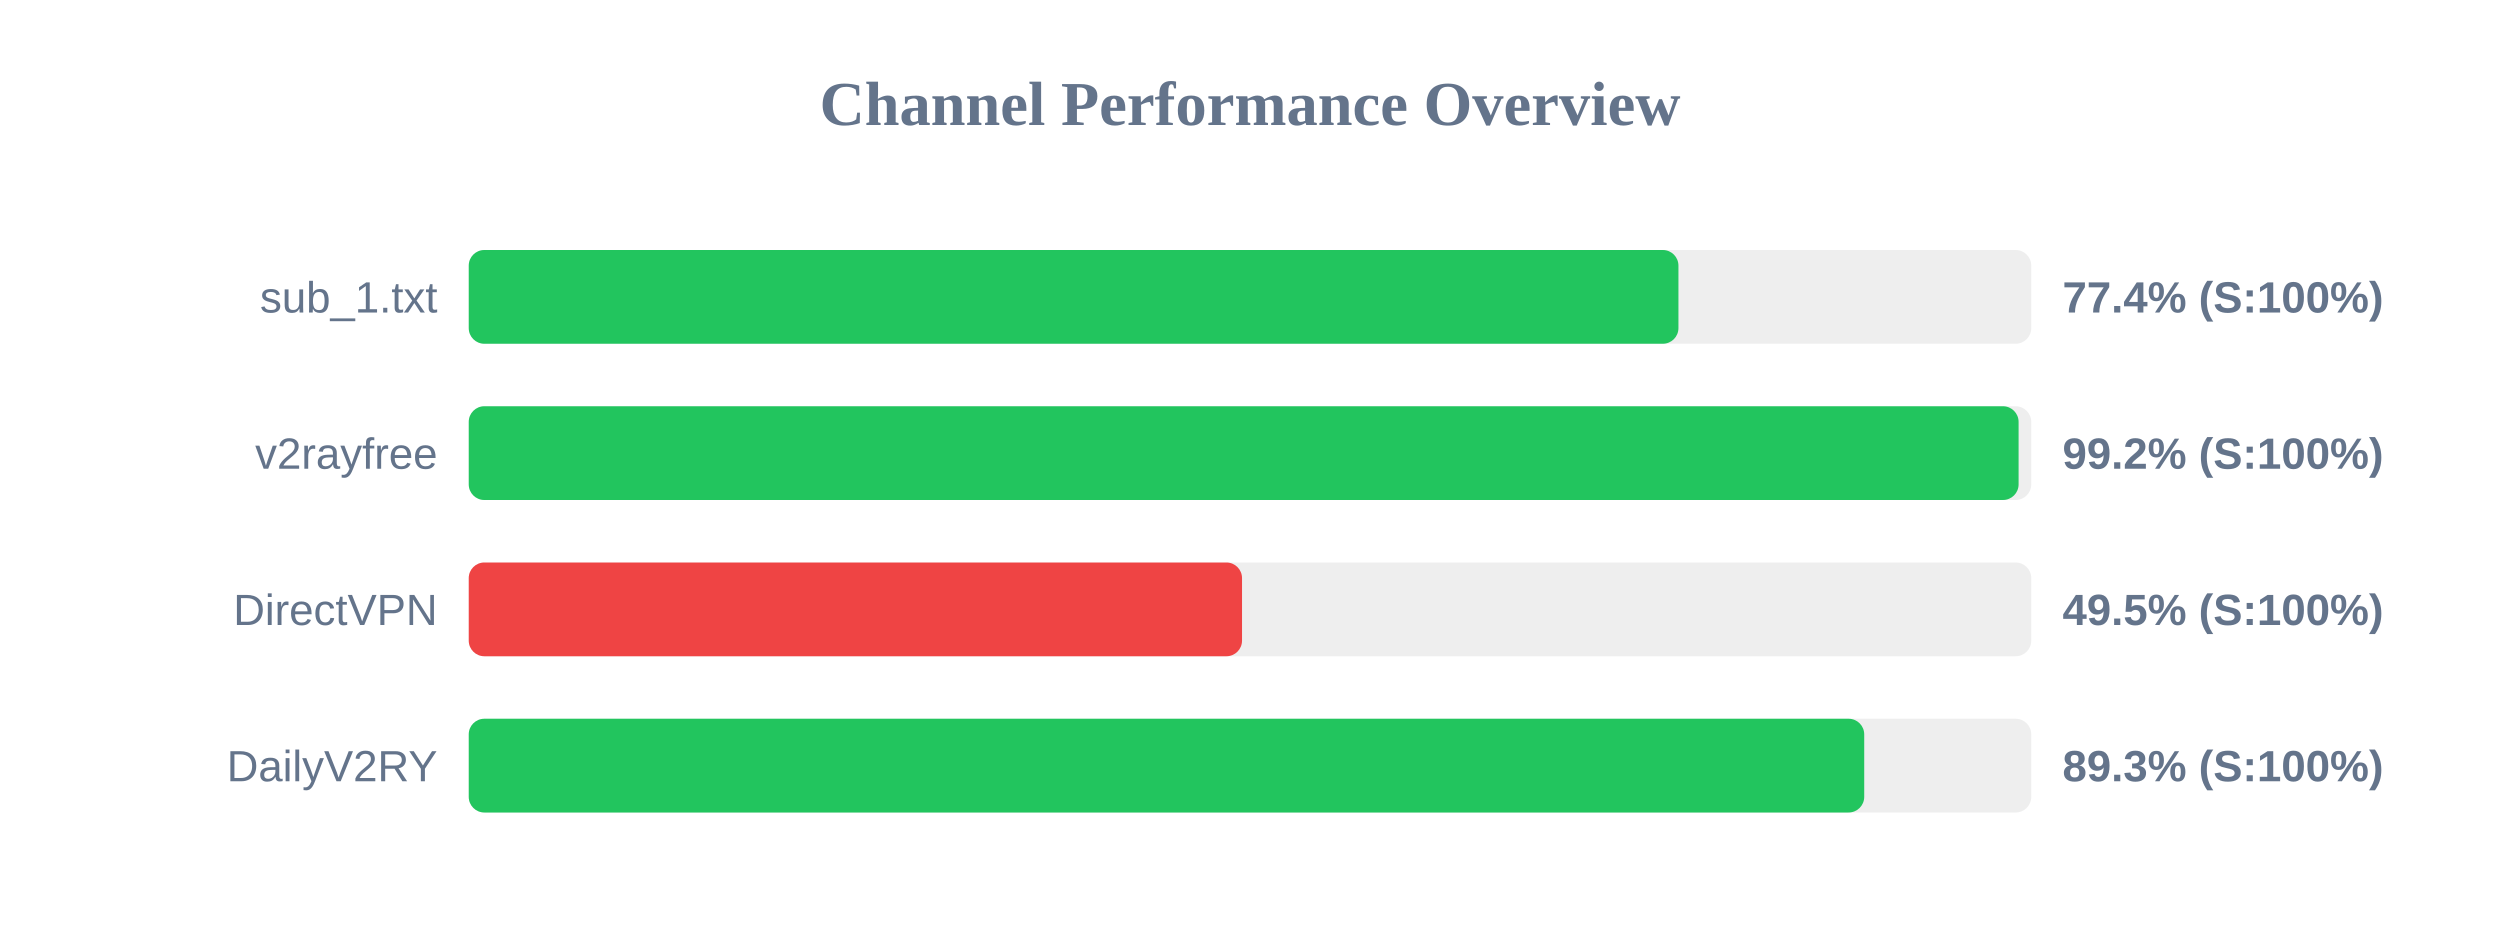
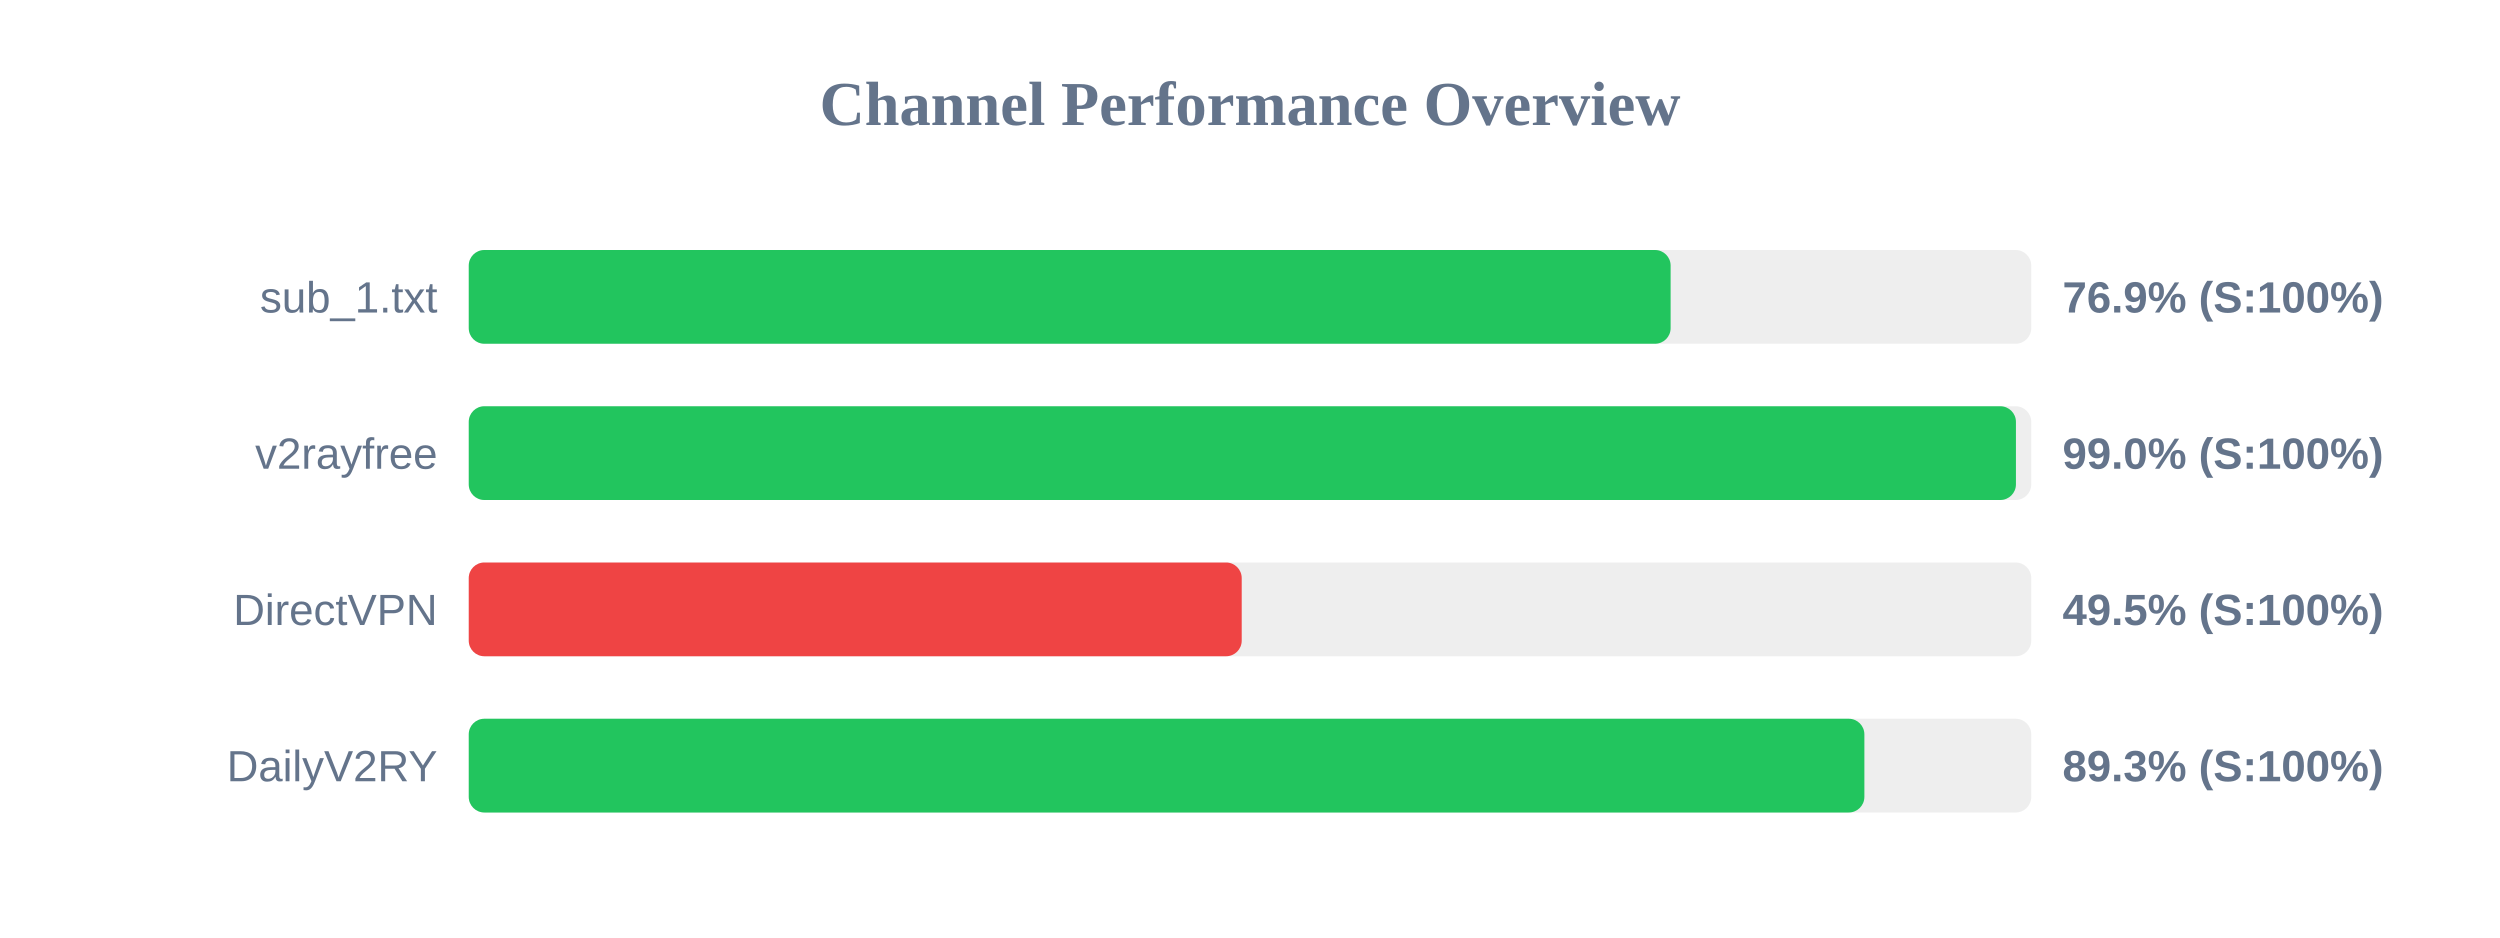
<svg xmlns="http://www.w3.org/2000/svg" width="800" height="300" version="1.1">
  <style>
        .row { font: 14px Arial; fill: #64748b; }
        .score { font: bold 14px Arial; fill: #64748b; }
    </style>
  <text x="400" y="40" text-anchor="middle" font-size="20px" font-weight="bold" fill="#64748b">Channel Performance Overview</text>
  <rect x="150" y="80" width="500" height="30" fill="#eee" rx="5" />
-   <rect x="150" y="80" width="387.1" height="30" fill="#22c55e" rx="5" />
+   <rect x="150" y="80" width="384.6" height="30" fill="#22c55e" rx="5" />
  <text x="140" y="100" text-anchor="end" class="row">sub_1.txt</text>
-   <text x="660" y="100" text-anchor="start" class="score">77.4% (S:100%)</text>
+   <text x="660" y="100" text-anchor="start" class="score">76.9% (S:100%)</text>
  <rect x="150" y="130" width="500" height="30" fill="#eee" rx="5" />
-   <rect x="150" y="130" width="495.95" height="30" fill="#22c55e" rx="5" />
+   <rect x="150" y="130" width="495.1" height="30" fill="#22c55e" rx="5" />
  <text x="140" y="150" text-anchor="end" class="row">v2rayfree</text>
-   <text x="660" y="150" text-anchor="start" class="score">99.2% (S:100%)</text>
+   <text x="660" y="150" text-anchor="start" class="score">99.0% (S:100%)</text>
  <rect x="150" y="180" width="500" height="30" fill="#eee" rx="5" />
-   <rect x="150" y="180" width="247.45" height="30" fill="#ef4444" rx="5" />
+   <rect x="150" y="180" width="247.35" height="30" fill="#ef4444" rx="5" />
  <text x="140" y="200" text-anchor="end" class="row">DirectVPN</text>
  <text x="660" y="200" text-anchor="start" class="score">49.5% (S:100%)</text>
  <rect x="150" y="230" width="500" height="30" fill="#eee" rx="5" />
-   <rect x="150" y="230" width="446.55" height="30" fill="#22c55e" rx="5" />
+   <rect x="150" y="230" width="446.6" height="30" fill="#22c55e" rx="5" />
  <text x="140" y="250" text-anchor="end" class="row">DailyV2RY</text>
  <text x="660" y="250" text-anchor="start" class="score">89.3% (S:100%)</text>
</svg>
